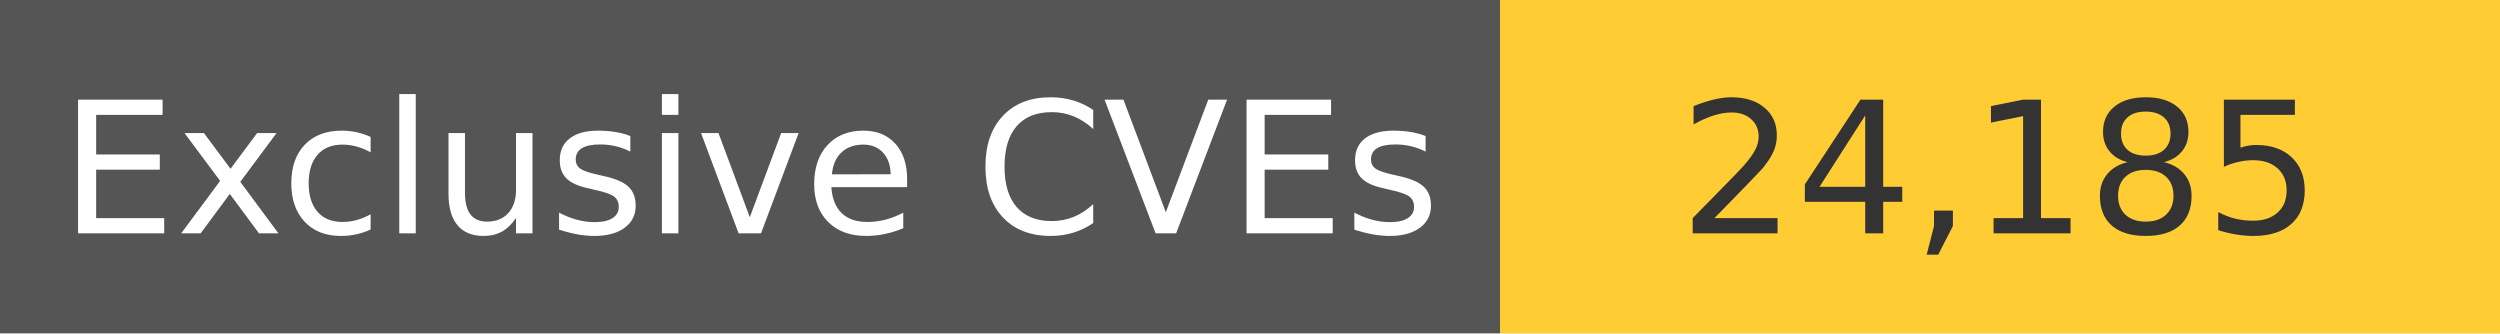
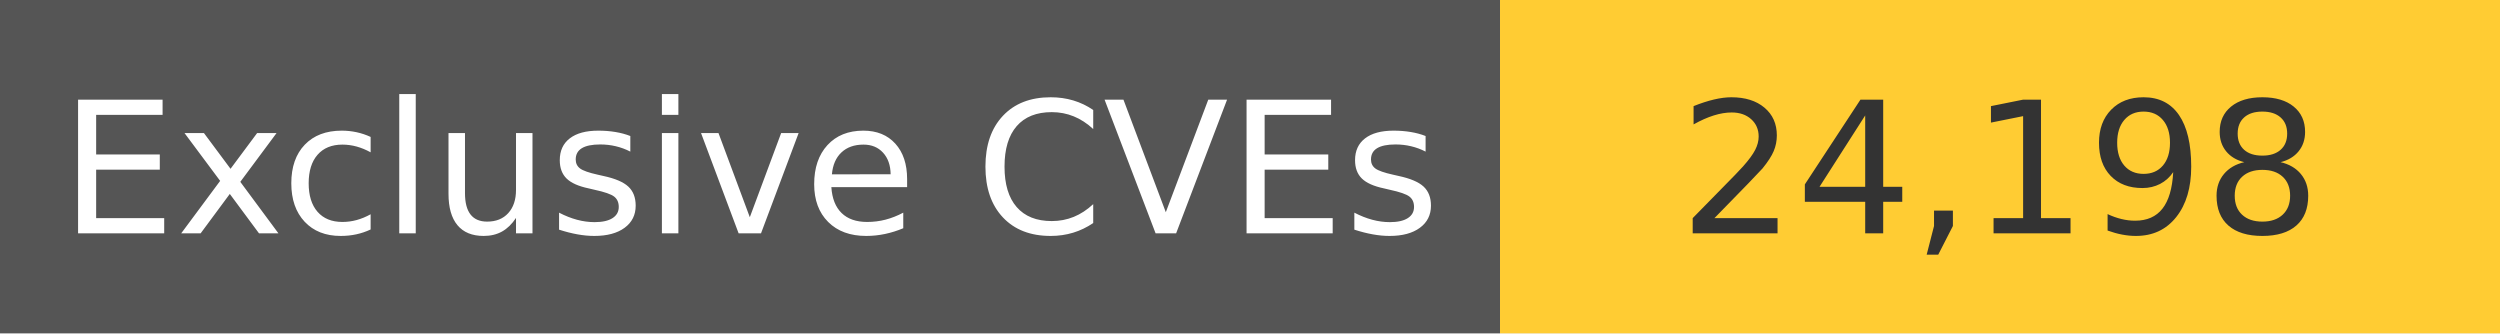
<svg xmlns="http://www.w3.org/2000/svg" width="150" height="20" role="img">
  <linearGradient id="s" x2="0" y2="100%">
    <stop offset="0" stop-color="#bbb" stop-opacity=".1" />
    <stop offset="1" stop-opacity=".1" />
  </linearGradient>
  <g>
    <rect width="90" height="20" fill="#555" />
    <rect x="90" width="267" height="20" fill="#ffcc33" />
  </g>
  <g fill="#fff" text-anchor="middle" font-family="Verdana,Geneva,DejaVu Sans,sans-serif" text-rendering="geometricPrecision" font-size="110">
    <text x="450" y="140" transform="scale(.1)" fill="#fff">
            Exclusive CVEs
        </text>
    <text x="1200" y="140" transform="scale(.1)" fill="#333">
-             24,185
+             24,198
        </text>
  </g>
</svg>
